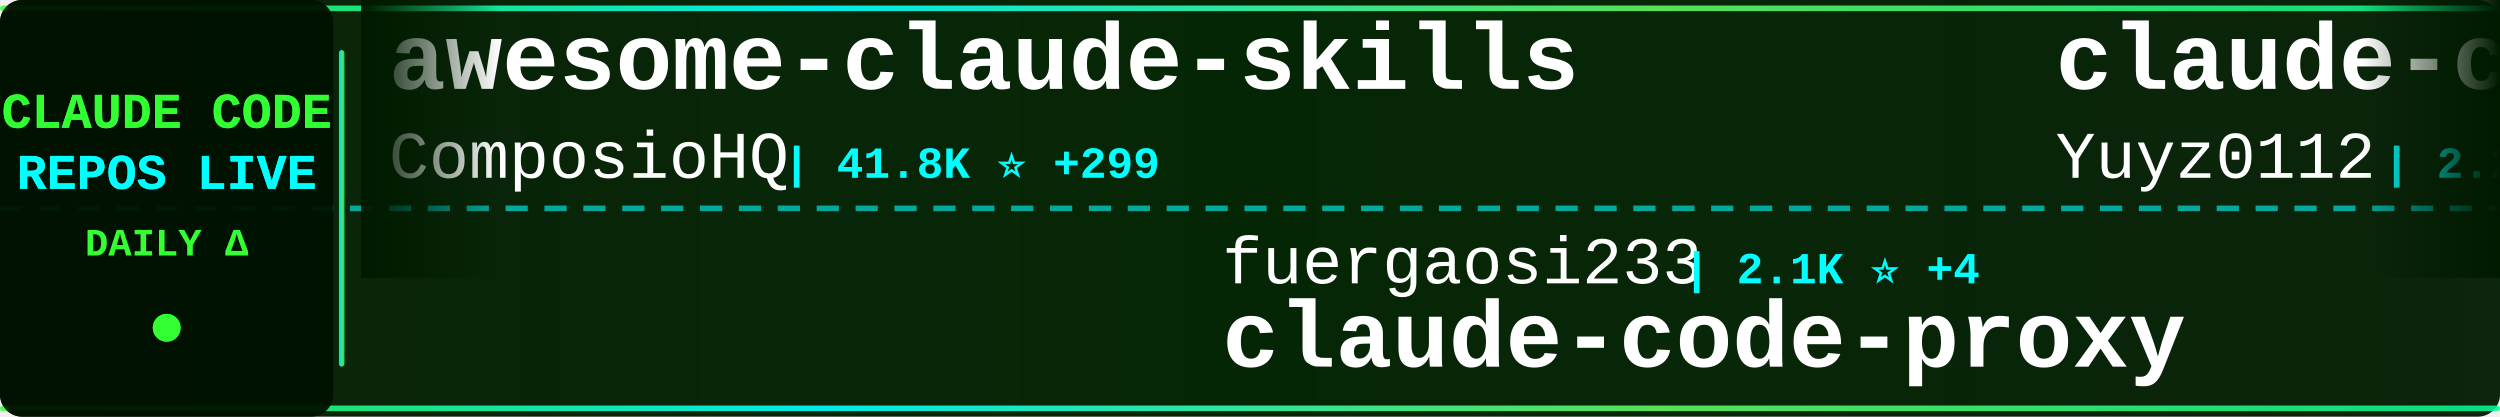
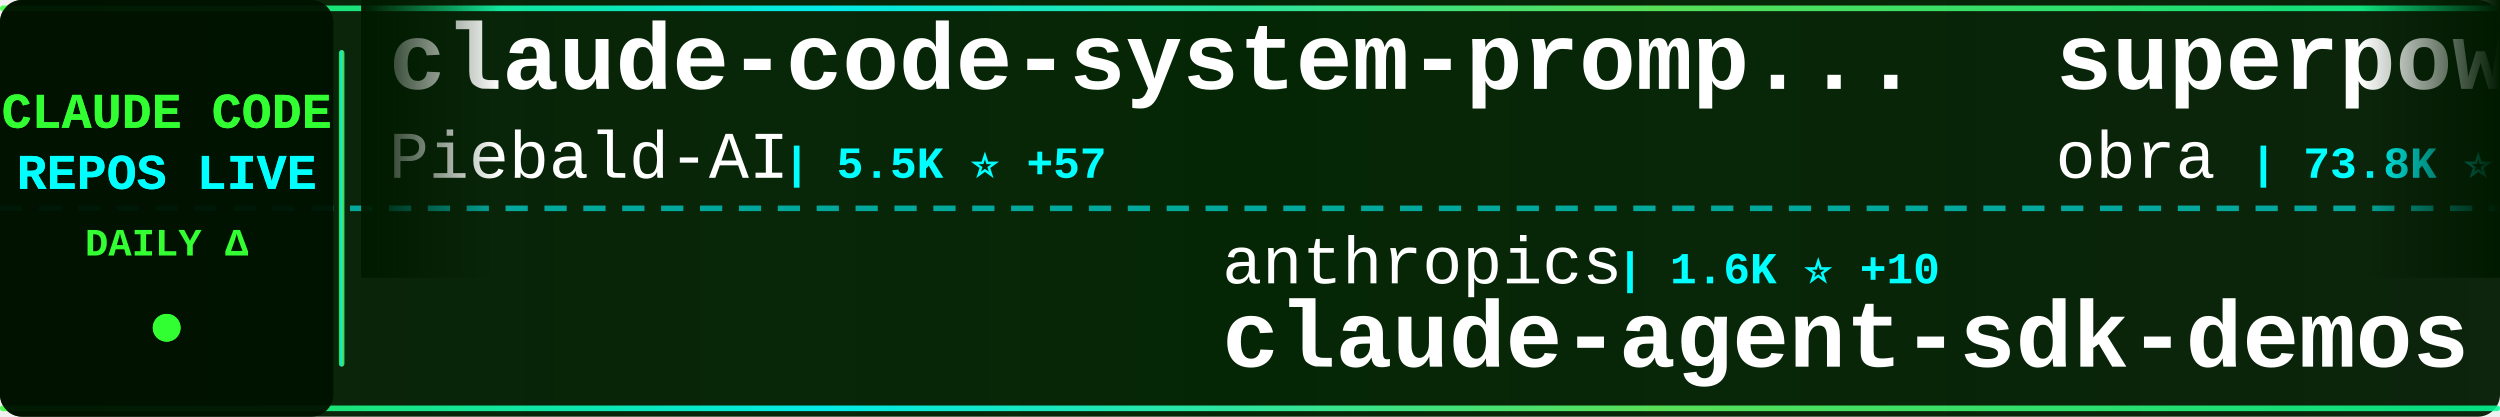
<svg xmlns="http://www.w3.org/2000/svg" width="900" height="150">
  <defs>
    <linearGradient id="tickerBg" x1="0%" y1="0%" x2="100%" y2="0%">
      <stop offset="0%" style="stop-color:#001a00;stop-opacity:0.95" />
      <stop offset="50%" style="stop-color:#002200;stop-opacity:0.98" />
      <stop offset="100%" style="stop-color:#001a00;stop-opacity:0.95" />
    </linearGradient>
    <linearGradient id="borderGrad" x1="0%" y1="0%" x2="100%" y2="0%">
      <stop offset="0%" style="stop-color:#33ff33;stop-opacity:0.85">
        <animate attributeName="stop-opacity" values="0.85;1;0.85" dur="2s" repeatCount="indefinite" />
      </stop>
      <stop offset="33%" style="stop-color:#00ffff;stop-opacity:0.9">
        <animate attributeName="stop-opacity" values="0.9;1;0.9" dur="2.2s" repeatCount="indefinite" />
      </stop>
      <stop offset="66%" style="stop-color:#66ff66;stop-opacity:0.85">
        <animate attributeName="stop-opacity" values="0.85;1;0.85" dur="1.8s" repeatCount="indefinite" />
      </stop>
      <stop offset="100%" style="stop-color:#00ff99;stop-opacity:0.85">
        <animate attributeName="stop-opacity" values="0.85;1;0.85" dur="2s" repeatCount="indefinite" />
      </stop>
    </linearGradient>
    <filter id="textGlow">
      <feGaussianBlur stdDeviation="0.1" result="coloredBlur" />
      <feMerge>
        <feMergeNode in="coloredBlur" />
        <feMergeNode in="SourceGraphic" />
      </feMerge>
    </filter>
    <filter id="metricGlow">
      <feGaussianBlur stdDeviation="0.2" result="coloredBlur" />
      <feMerge>
        <feMergeNode in="coloredBlur" />
        <feMergeNode in="SourceGraphic" />
      </feMerge>
    </filter>
    <linearGradient id="leftFade" x1="0%" y1="0%" x2="100%" y2="0%">
      <stop offset="0%" style="stop-color:#001a00;stop-opacity:1" />
      <stop offset="100%" style="stop-color:#001a00;stop-opacity:0" />
    </linearGradient>
    <linearGradient id="rightFade" x1="0%" y1="0%" x2="100%" y2="0%">
      <stop offset="0%" style="stop-color:#001a00;stop-opacity:0" />
      <stop offset="100%" style="stop-color:#001a00;stop-opacity:1" />
    </linearGradient>
  </defs>
  <rect width="900" height="150" fill="url(#tickerBg)" rx="8" />
  <rect x="0" y="2" width="900" height="2" fill="url(#borderGrad)" rx="1" />
  <rect x="0" y="146" width="900" height="2" fill="url(#borderGrad)" rx="1" />
  <line x1="0" y1="75" x2="900" y2="75" stroke="#00ffff" stroke-width="2" stroke-dasharray="8 6" opacity="0.6" />
  <rect x="0" y="0" width="120" height="150" fill="#001100" opacity="0.95" rx="8" />
  <text x="60" y="46" font-family="'Courier New', monospace" font-size="18" font-weight="bold" fill="#33ff33" text-anchor="middle" filter="url(#textGlow)">
    CLAUDE CODE
  </text>
  <text x="60" y="68" font-family="'Courier New', monospace" font-size="18" font-weight="bold" fill="#00ffff" text-anchor="middle" filter="url(#textGlow)">
    REPOS LIVE
  </text>
  <text x="60" y="92" font-family="'Courier New', monospace" font-size="14" font-weight="bold" fill="#33ff33" text-anchor="middle">
    DAILY Δ
  </text>
  <circle cx="60" cy="118" r="5" fill="#33ff33" filter="url(#metricGlow)">
    <animate attributeName="r" values="4;6;4" dur="1.5s" repeatCount="indefinite" />
    <animate attributeName="opacity" values="0.6;1;0.6" dur="1.5s" repeatCount="indefinite" />
  </circle>
  <rect x="122" y="18" width="2" height="114" fill="url(#borderGrad)" rx="1" />
  <clipPath id="tickerClip">
    <rect x="130" y="0" width="770" height="150" />
  </clipPath>
  <g clip-path="url(#tickerClip)">
    <g id="tickerItems">
      <animateTransform attributeName="transform" attributeType="XML" type="translate" from="0 0" to="-3000 0" dur="54s" repeatCount="indefinite" />
      <g transform="translate(0, 0)">
-         <text x="140" y="32" font-family="'Courier New', monospace" font-size="34" font-weight="bold" fill="#ffffff">awesome-claude-skills</text>
-         <text x="140" y="64" font-family="'Courier New', monospace" font-size="24" font-weight="normal" fill="#ffffff" opacity="1.0">ComposioHQ</text>
-         <text x="282" y="64" font-family="'Courier New', monospace" font-size="16" font-weight="bold" fill="#00ffff"> | 41.8K ⭐ +299</text>
+         <text x="140" y="32" font-family="'Courier New', monospace" font-size="34" font-weight="bold" fill="#ffffff">claude-code-system-promp...</text>
+         <text x="140" y="64" font-family="'Courier New', monospace" font-size="24" font-weight="normal" fill="#ffffff" opacity="1.0">Piebald-AI</text>
+         <text x="282" y="64" font-family="'Courier New', monospace" font-size="16" font-weight="bold" fill="#00ffff"> | 5.5K ⭐ +57</text>
      </g>
      <g transform="translate(300, 0)">
-         <text x="140" y="102" font-family="'Courier New', monospace" font-size="24" font-weight="normal" fill="#ffffff" opacity="1.0">fuergaosi233</text>
-         <text x="306" y="102" font-family="'Courier New', monospace" font-size="16" font-weight="bold" fill="#00ffff"> | 2.1K ⭐ +4</text>
-         <text x="140" y="132" font-family="'Courier New', monospace" font-size="34" font-weight="bold" fill="#ffffff">claude-code-proxy</text>
+         <text x="140" y="102" font-family="'Courier New', monospace" font-size="24" font-weight="normal" fill="#ffffff" opacity="1.0">anthropics</text>
+         <text x="282" y="102" font-family="'Courier New', monospace" font-size="16" font-weight="bold" fill="#00ffff"> | 1.6K ⭐ +10</text>
+         <text x="140" y="132" font-family="'Courier New', monospace" font-size="34" font-weight="bold" fill="#ffffff">claude-agent-sdk-demos</text>
      </g>
      <g transform="translate(600, 0)">
-         <text x="140" y="32" font-family="'Courier New', monospace" font-size="34" font-weight="bold" fill="#ffffff">claude-code-reverse</text>
-         <text x="140" y="64" font-family="'Courier New', monospace" font-size="24" font-weight="normal" fill="#ffffff" opacity="1.0">Yuyz0112</text>
-         <text x="258" y="64" font-family="'Courier New', monospace" font-size="16" font-weight="bold" fill="#00ffff"> | 2.2K ⭐ +3</text>
+         <text x="140" y="32" font-family="'Courier New', monospace" font-size="34" font-weight="bold" fill="#ffffff">superpowers</text>
+         <text x="140" y="64" font-family="'Courier New', monospace" font-size="24" font-weight="normal" fill="#ffffff" opacity="1.0">obra</text>
+         <text x="210" y="64" font-family="'Courier New', monospace" font-size="16" font-weight="bold" fill="#00ffff"> | 73.8K ⭐ +610</text>
      </g>
      <g transform="translate(900, 0)">
-         <text x="140" y="102" font-family="'Courier New', monospace" font-size="24" font-weight="normal" fill="#ffffff" opacity="1.0">disler</text>
-         <text x="234" y="102" font-family="'Courier New', monospace" font-size="16" font-weight="bold" fill="#00ffff"> | 3.2K ⭐ +3</text>
-         <text x="140" y="132" font-family="'Courier New', monospace" font-size="34" font-weight="bold" fill="#ffffff">claude-code-hooks-master...</text>
+         <text x="140" y="102" font-family="'Courier New', monospace" font-size="24" font-weight="normal" fill="#ffffff" opacity="1.0">BloopAI</text>
+         <text x="246" y="102" font-family="'Courier New', monospace" font-size="16" font-weight="bold" fill="#00ffff"> | 22.7K ⭐ +89</text>
+         <text x="140" y="132" font-family="'Courier New', monospace" font-size="34" font-weight="bold" fill="#ffffff">vibe-kanban</text>
      </g>
      <g transform="translate(1200, 0)">
-         <text x="140" y="32" font-family="'Courier New', monospace" font-size="34" font-weight="bold" fill="#ffffff">claude-code-router</text>
-         <text x="140" y="64" font-family="'Courier New', monospace" font-size="24" font-weight="normal" fill="#ffffff" opacity="1.0">musistudio</text>
-         <text x="282" y="64" font-family="'Courier New', monospace" font-size="16" font-weight="bold" fill="#00ffff"> | 29.2K ⭐ +63</text>
+         <text x="140" y="32" font-family="'Courier New', monospace" font-size="34" font-weight="bold" fill="#ffffff">sc-claude-code-files</text>
+         <text x="140" y="64" font-family="'Courier New', monospace" font-size="24" font-weight="normal" fill="#ffffff" opacity="1.0">https-deeplearning-ai</text>
+         <text x="414" y="64" font-family="'Courier New', monospace" font-size="16" font-weight="bold" fill="#00ffff"> | 445 ⭐ +4</text>
      </g>
      <g transform="translate(1500, 0)">
-         <text x="140" y="102" font-family="'Courier New', monospace" font-size="24" font-weight="normal" fill="#ffffff" opacity="1.0">frankbria</text>
-         <text x="270" y="102" font-family="'Courier New', monospace" font-size="16" font-weight="bold" fill="#00ffff"> | 7.6K ⭐ +26</text>
-         <text x="140" y="132" font-family="'Courier New', monospace" font-size="34" font-weight="bold" fill="#ffffff">ralph-claude-code</text>
+         <text x="140" y="102" font-family="'Courier New', monospace" font-size="24" font-weight="normal" fill="#ffffff" opacity="1.0">affaan-m</text>
+         <text x="258" y="102" font-family="'Courier New', monospace" font-size="16" font-weight="bold" fill="#00ffff"> | 66.9K ⭐ +2.6K</text>
+         <text x="140" y="132" font-family="'Courier New', monospace" font-size="34" font-weight="bold" fill="#ffffff">everything-claude-code</text>
      </g>
      <g transform="translate(1800, 0)">
-         <text x="140" y="32" font-family="'Courier New', monospace" font-size="34" font-weight="bold" fill="#ffffff">claude-code-base-action</text>
-         <text x="140" y="64" font-family="'Courier New', monospace" font-size="24" font-weight="normal" fill="#ffffff" opacity="1.0">anthropics</text>
-         <text x="282" y="64" font-family="'Courier New', monospace" font-size="16" font-weight="bold" fill="#00ffff"> | 595 ⭐</text>
+         <text x="140" y="32" font-family="'Courier New', monospace" font-size="34" font-weight="bold" fill="#ffffff">awesome-claude-code-plug...</text>
+         <text x="140" y="64" font-family="'Courier New', monospace" font-size="24" font-weight="normal" fill="#ffffff" opacity="1.0">ccplugins</text>
+         <text x="270" y="64" font-family="'Courier New', monospace" font-size="16" font-weight="bold" fill="#00ffff"> | 613 ⭐ +4</text>
      </g>
      <g transform="translate(2100, 0)">
-         <text x="140" y="102" font-family="'Courier New', monospace" font-size="24" font-weight="normal" fill="#ffffff" opacity="1.0">revfactory</text>
-         <text x="282" y="102" font-family="'Courier New', monospace" font-size="16" font-weight="bold" fill="#00ffff"> | 759 ⭐</text>
-         <text x="140" y="132" font-family="'Courier New', monospace" font-size="34" font-weight="bold" fill="#ffffff">claude-code-mastering</text>
+         <text x="140" y="102" font-family="'Courier New', monospace" font-size="24" font-weight="normal" fill="#ffffff" opacity="1.0">opactorai</text>
+         <text x="270" y="102" font-family="'Courier New', monospace" font-size="16" font-weight="bold" fill="#00ffff"> | 3.8K ⭐ +4</text>
+         <text x="140" y="132" font-family="'Courier New', monospace" font-size="34" font-weight="bold" fill="#ffffff">Claudable</text>
      </g>
      <g transform="translate(2400, 0)">
-         <text x="140" y="32" font-family="'Courier New', monospace" font-size="34" font-weight="bold" fill="#ffffff">compound-engineering-plu...</text>
-         <text x="140" y="64" font-family="'Courier New', monospace" font-size="24" font-weight="normal" fill="#ffffff" opacity="1.0">EveryInc</text>
-         <text x="258" y="64" font-family="'Courier New', monospace" font-size="16" font-weight="bold" fill="#00ffff"> | 10.1K ⭐ +57</text>
+         <text x="140" y="32" font-family="'Courier New', monospace" font-size="34" font-weight="bold" fill="#ffffff">claude-code</text>
+         <text x="140" y="64" font-family="'Courier New', monospace" font-size="24" font-weight="normal" fill="#ffffff" opacity="1.0">laravel</text>
+         <text x="246" y="64" font-family="'Courier New', monospace" font-size="16" font-weight="bold" fill="#00ffff"> | 515 ⭐ +1</text>
      </g>
      <g transform="translate(2700, 0)">
-         <text x="140" y="102" font-family="'Courier New', monospace" font-size="24" font-weight="normal" fill="#ffffff" opacity="1.0">eyaltoledano</text>
-         <text x="306" y="102" font-family="'Courier New', monospace" font-size="16" font-weight="bold" fill="#00ffff"> | 25.8K ⭐ +14</text>
-         <text x="140" y="132" font-family="'Courier New', monospace" font-size="34" font-weight="bold" fill="#ffffff">claude-task-master</text>
+         <text x="140" y="102" font-family="'Courier New', monospace" font-size="24" font-weight="normal" fill="#ffffff" opacity="1.0">daymade</text>
+         <text x="246" y="102" font-family="'Courier New', monospace" font-size="16" font-weight="bold" fill="#00ffff"> | 626 ⭐ +2</text>
+         <text x="140" y="132" font-family="'Courier New', monospace" font-size="34" font-weight="bold" fill="#ffffff">claude-code-skills</text>
      </g>
      <g transform="translate(3000, 0)">
-         <text x="140" y="32" font-family="'Courier New', monospace" font-size="34" font-weight="bold" fill="#ffffff">awesome-claude-skills</text>
-         <text x="140" y="64" font-family="'Courier New', monospace" font-size="24" font-weight="normal" fill="#ffffff" opacity="1.0">ComposioHQ</text>
-         <text x="282" y="64" font-family="'Courier New', monospace" font-size="16" font-weight="bold" fill="#00ffff"> | 41.8K ⭐ +299</text>
+         <text x="140" y="32" font-family="'Courier New', monospace" font-size="34" font-weight="bold" fill="#ffffff">claude-code-system-promp...</text>
+         <text x="140" y="64" font-family="'Courier New', monospace" font-size="24" font-weight="normal" fill="#ffffff" opacity="1.0">Piebald-AI</text>
+         <text x="282" y="64" font-family="'Courier New', monospace" font-size="16" font-weight="bold" fill="#00ffff"> | 5.5K ⭐ +57</text>
      </g>
      <g transform="translate(3300, 0)">
-         <text x="140" y="102" font-family="'Courier New', monospace" font-size="24" font-weight="normal" fill="#ffffff" opacity="1.0">fuergaosi233</text>
-         <text x="306" y="102" font-family="'Courier New', monospace" font-size="16" font-weight="bold" fill="#00ffff"> | 2.1K ⭐ +4</text>
-         <text x="140" y="132" font-family="'Courier New', monospace" font-size="34" font-weight="bold" fill="#ffffff">claude-code-proxy</text>
+         <text x="140" y="102" font-family="'Courier New', monospace" font-size="24" font-weight="normal" fill="#ffffff" opacity="1.0">anthropics</text>
+         <text x="282" y="102" font-family="'Courier New', monospace" font-size="16" font-weight="bold" fill="#00ffff"> | 1.6K ⭐ +10</text>
+         <text x="140" y="132" font-family="'Courier New', monospace" font-size="34" font-weight="bold" fill="#ffffff">claude-agent-sdk-demos</text>
      </g>
      <g transform="translate(3600, 0)">
-         <text x="140" y="32" font-family="'Courier New', monospace" font-size="34" font-weight="bold" fill="#ffffff">claude-code-reverse</text>
-         <text x="140" y="64" font-family="'Courier New', monospace" font-size="24" font-weight="normal" fill="#ffffff" opacity="1.0">Yuyz0112</text>
-         <text x="258" y="64" font-family="'Courier New', monospace" font-size="16" font-weight="bold" fill="#00ffff"> | 2.2K ⭐ +3</text>
+         <text x="140" y="32" font-family="'Courier New', monospace" font-size="34" font-weight="bold" fill="#ffffff">superpowers</text>
+         <text x="140" y="64" font-family="'Courier New', monospace" font-size="24" font-weight="normal" fill="#ffffff" opacity="1.0">obra</text>
+         <text x="210" y="64" font-family="'Courier New', monospace" font-size="16" font-weight="bold" fill="#00ffff"> | 73.8K ⭐ +610</text>
      </g>
      <g transform="translate(3900, 0)">
-         <text x="140" y="102" font-family="'Courier New', monospace" font-size="24" font-weight="normal" fill="#ffffff" opacity="1.0">disler</text>
-         <text x="234" y="102" font-family="'Courier New', monospace" font-size="16" font-weight="bold" fill="#00ffff"> | 3.2K ⭐ +3</text>
-         <text x="140" y="132" font-family="'Courier New', monospace" font-size="34" font-weight="bold" fill="#ffffff">claude-code-hooks-master...</text>
+         <text x="140" y="102" font-family="'Courier New', monospace" font-size="24" font-weight="normal" fill="#ffffff" opacity="1.0">BloopAI</text>
+         <text x="246" y="102" font-family="'Courier New', monospace" font-size="16" font-weight="bold" fill="#00ffff"> | 22.7K ⭐ +89</text>
+         <text x="140" y="132" font-family="'Courier New', monospace" font-size="34" font-weight="bold" fill="#ffffff">vibe-kanban</text>
      </g>
    </g>
  </g>
  <rect x="130" y="0" width="50" height="100" fill="url(#leftFade)" />
  <rect x="850" y="0" width="50" height="100" fill="url(#rightFade)" />
</svg>
